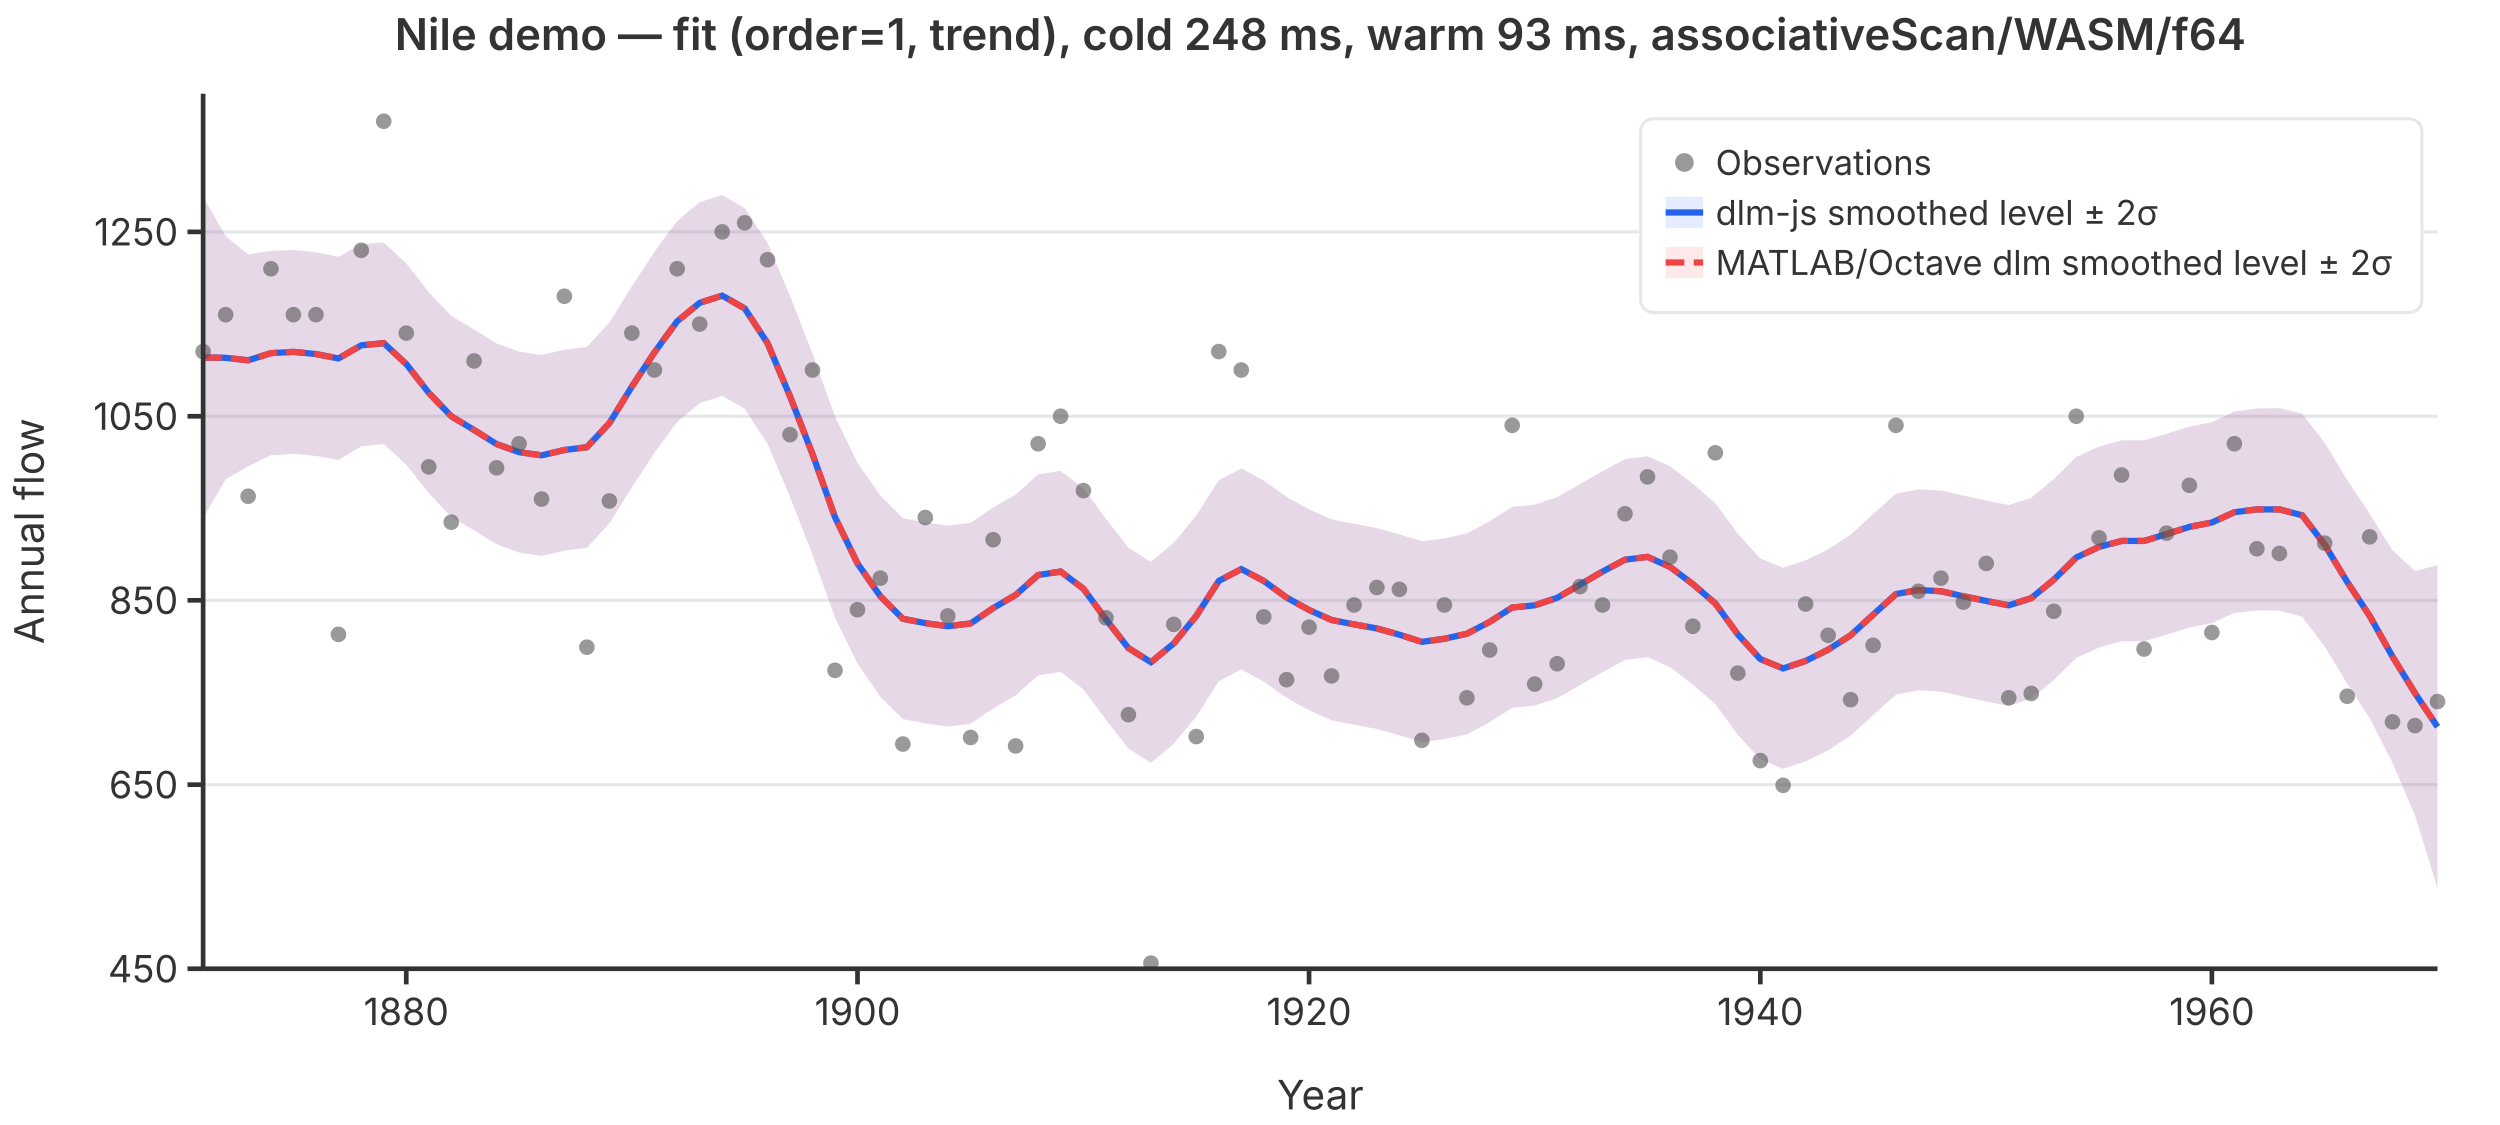
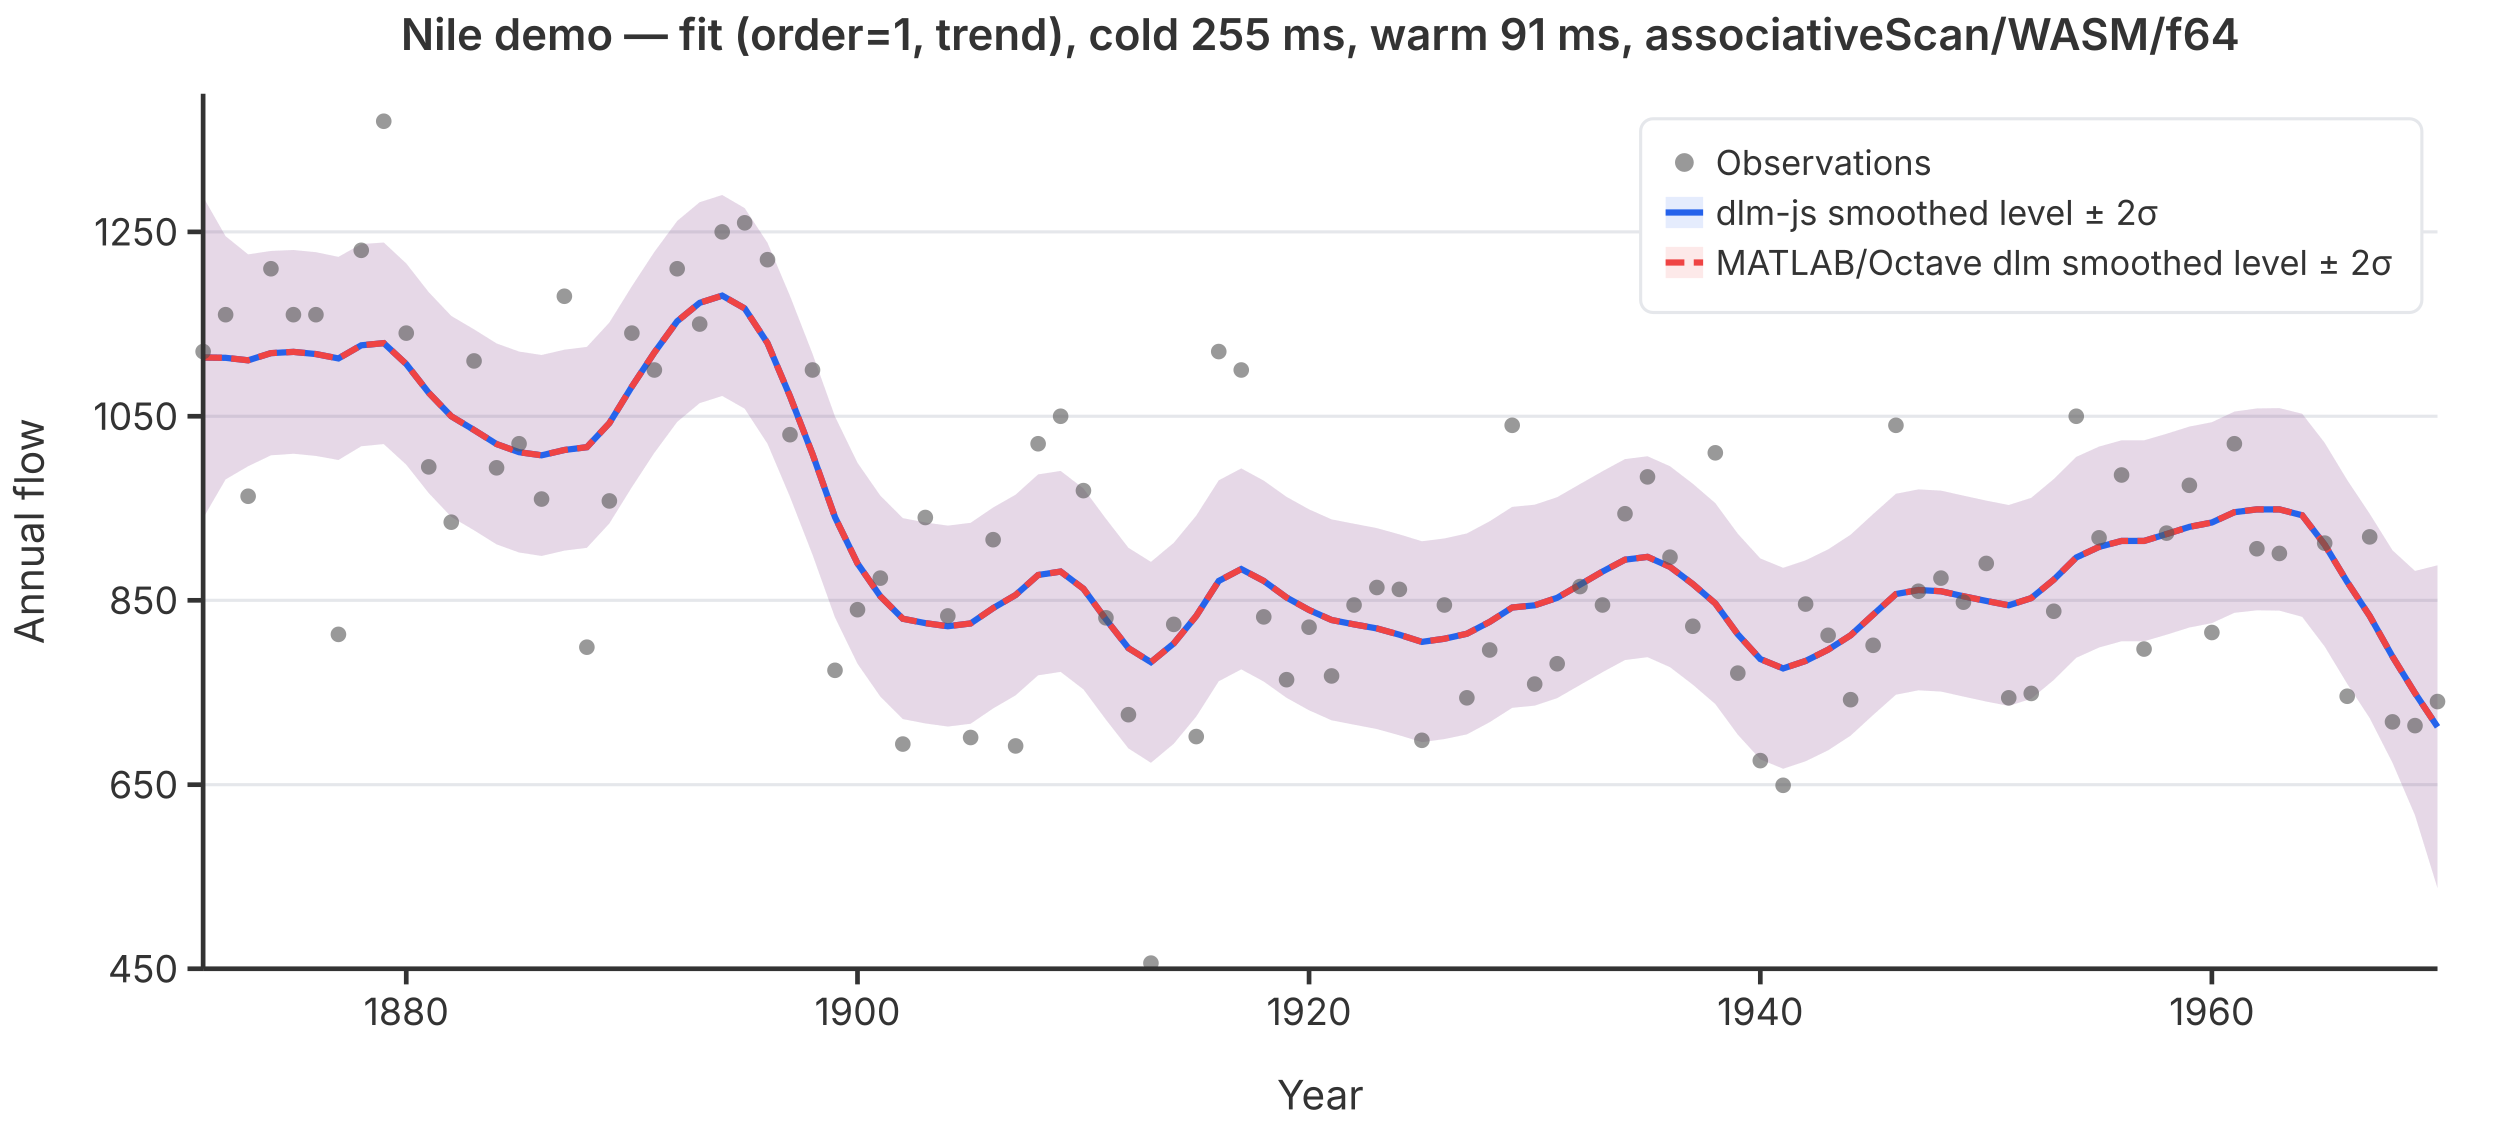
<svg xmlns="http://www.w3.org/2000/svg" viewBox="0 0 800 360" font-family="system-ui,-apple-system,sans-serif" font-size="12">
  <rect width="800" height="360" fill="white" />
  <line x1="65" y1="310.0" x2="780" y2="310.0" stroke="#e5e7eb" stroke-width="1" />
  <line x1="65" y1="251.1" x2="780" y2="251.1" stroke="#e5e7eb" stroke-width="1" />
  <line x1="65" y1="192.1" x2="780" y2="192.1" stroke="#e5e7eb" stroke-width="1" />
  <line x1="65" y1="133.2" x2="780" y2="133.2" stroke="#e5e7eb" stroke-width="1" />
  <line x1="65" y1="74.2" x2="780" y2="74.2" stroke="#e5e7eb" stroke-width="1" />
  <path d="M65.0,63.0L72.2,75.6L79.4,81.4L86.7,80.3L93.9,80.0L101.1,80.7L108.3,82.2L115.6,78.1L122.8,77.6L130.0,84.3L137.2,93.5L144.4,101.1L151.7,105.4L158.9,109.9L166.1,112.5L173.3,113.6L180.6,111.9L187.8,111.0L195.0,103.2L202.2,91.6L209.4,80.6L216.7,70.7L223.9,64.7L231.1,62.4L238.3,66.6L245.6,77.7L252.8,94.7L260.0,113.2L267.2,133.3L274.4,148.1L281.7,158.6L288.9,165.8L296.1,167.2L303.3,168.2L310.6,167.3L317.8,162.4L325.0,158.3L332.2,151.8L339.4,150.7L346.7,156.3L353.9,166.0L361.1,175.3L368.3,179.8L375.6,173.7L382.8,165.0L390.0,153.7L397.2,149.9L404.4,153.8L411.7,159.0L418.9,163.0L426.1,166.2L433.3,167.6L440.6,169.0L447.8,171.0L455.0,173.2L462.2,172.3L469.4,170.7L476.7,166.8L483.9,162.2L491.1,161.5L498.3,159.1L505.6,154.9L512.8,150.8L520.0,146.9L527.2,146.0L534.4,149.2L541.7,154.8L548.9,161.0L556.1,170.8L563.3,178.7L570.6,181.7L577.8,179.3L585.0,175.8L592.2,171.1L599.4,164.5L606.7,158.0L613.9,156.6L621.1,157.0L628.3,158.6L635.6,160.2L642.8,161.6L650.0,159.3L657.2,153.3L664.4,146.2L671.7,142.9L678.9,140.9L686.1,140.9L693.3,138.8L700.6,136.5L707.8,135.1L715.0,131.7L722.2,130.7L729.4,130.6L736.7,132.4L743.9,141.7L751.1,153.6L758.3,164.4L765.6,176.1L772.8,182.7L780.0,180.9L780.0,284.2L772.8,260.9L765.6,244.1L758.3,229.8L751.1,218.8L743.9,206.9L736.7,197.4L729.4,195.4L722.2,195.3L715.0,196.1L707.8,199.4L700.6,200.8L693.3,203.1L686.1,205.2L678.9,205.2L671.7,207.2L664.4,210.5L657.2,217.6L650.0,223.6L642.8,225.9L635.6,224.5L628.3,222.9L621.1,221.3L613.9,220.9L606.7,222.3L599.4,228.8L592.2,235.4L585.0,240.1L577.8,243.6L570.6,246.0L563.3,243.0L556.1,235.1L548.9,225.3L541.7,219.1L534.4,213.5L527.2,210.3L520.0,211.2L512.8,215.1L505.6,219.2L498.3,223.4L491.1,225.8L483.9,226.5L476.7,231.1L469.4,235.0L462.2,236.5L455.0,237.5L447.8,235.3L440.6,233.3L433.3,231.9L426.1,230.5L418.9,227.3L411.7,223.3L404.4,218.1L397.2,214.2L390.0,218.0L382.8,229.3L375.6,238.0L368.3,244.1L361.1,239.5L353.9,230.3L346.7,220.6L339.4,215.0L332.2,216.1L325.0,222.5L317.8,226.7L310.6,231.6L303.3,232.5L296.1,231.5L288.9,230.1L281.7,222.9L274.4,212.4L267.2,197.6L260.0,177.5L252.8,159.0L245.6,142.0L238.3,130.8L231.1,126.7L223.9,129.0L216.7,135.0L209.4,144.9L202.2,155.9L195.0,167.5L187.8,175.3L180.6,176.2L173.3,177.9L166.1,176.8L158.9,174.2L151.7,169.7L144.4,165.4L137.2,157.8L130.0,148.7L122.8,142.1L115.6,142.8L108.3,147.2L101.1,145.9L93.9,145.2L86.7,145.7L79.4,149.2L72.2,153.4L65.0,165.8Z" fill="rgba(37,99,235,0.12)" stroke="none" />
  <path d="M65.0,63.0L72.2,75.6L79.4,81.4L86.7,80.3L93.9,80.0L101.1,80.7L108.3,82.2L115.6,78.1L122.8,77.6L130.0,84.3L137.2,93.5L144.4,101.1L151.7,105.4L158.9,109.9L166.1,112.5L173.3,113.6L180.6,111.9L187.8,111.0L195.0,103.2L202.2,91.6L209.4,80.6L216.7,70.7L223.9,64.7L231.1,62.4L238.3,66.6L245.6,77.7L252.8,94.7L260.0,113.2L267.2,133.3L274.4,148.1L281.7,158.6L288.9,165.8L296.1,167.2L303.3,168.2L310.6,167.3L317.8,162.4L325.0,158.3L332.2,151.8L339.4,150.7L346.7,156.3L353.9,166.0L361.1,175.3L368.3,179.8L375.6,173.7L382.8,165.0L390.0,153.7L397.2,149.9L404.4,153.8L411.7,159.0L418.9,163.0L426.1,166.2L433.3,167.6L440.6,169.0L447.8,171.0L455.0,173.2L462.2,172.3L469.4,170.7L476.7,166.8L483.9,162.2L491.1,161.5L498.3,159.1L505.6,154.9L512.8,150.8L520.0,146.9L527.2,146.0L534.4,149.2L541.7,154.8L548.9,161.0L556.1,170.8L563.3,178.7L570.6,181.7L577.8,179.3L585.0,175.8L592.2,171.1L599.4,164.5L606.7,158.0L613.9,156.6L621.1,157.0L628.3,158.6L635.6,160.2L642.8,161.6L650.0,159.3L657.2,153.3L664.4,146.2L671.7,142.9L678.9,140.9L686.1,140.9L693.3,138.8L700.6,136.5L707.8,135.1L715.0,131.7L722.2,130.7L729.4,130.6L736.7,132.4L743.9,141.7L751.1,153.6L758.3,164.4L765.6,176.1L772.8,182.7L780.0,180.9L780.0,284.2L772.8,260.9L765.6,244.1L758.3,229.8L751.1,218.8L743.9,206.9L736.7,197.4L729.4,195.4L722.2,195.3L715.0,196.1L707.8,199.4L700.6,200.8L693.3,203.1L686.1,205.2L678.9,205.2L671.7,207.2L664.4,210.5L657.2,217.6L650.0,223.6L642.8,225.9L635.6,224.5L628.3,222.9L621.1,221.3L613.9,220.9L606.7,222.3L599.4,228.8L592.2,235.4L585.0,240.1L577.8,243.6L570.6,246.0L563.3,243.0L556.1,235.1L548.9,225.3L541.7,219.1L534.4,213.5L527.2,210.3L520.0,211.2L512.8,215.1L505.6,219.2L498.3,223.4L491.1,225.8L483.9,226.5L476.7,231.1L469.4,235.0L462.2,236.5L455.0,237.5L447.8,235.3L440.6,233.3L433.3,231.9L426.1,230.5L418.9,227.3L411.7,223.3L404.4,218.1L397.2,214.2L390.0,218.0L382.8,229.3L375.6,238.0L368.3,244.1L361.1,239.5L353.9,230.3L346.7,220.6L339.4,215.0L332.2,216.1L325.0,222.5L317.8,226.7L310.6,231.6L303.3,232.5L296.1,231.5L288.9,230.1L281.7,222.9L274.4,212.4L267.2,197.6L260.0,177.5L252.8,159.0L245.6,142.0L238.3,130.8L231.1,126.7L223.9,129.0L216.7,135.0L209.4,144.9L202.2,155.9L195.0,167.5L187.8,175.3L180.6,176.2L173.3,177.9L166.1,176.8L158.9,174.2L151.7,169.7L144.4,165.4L137.2,157.8L130.0,148.7L122.8,142.1L115.6,142.8L108.3,147.2L101.1,145.9L93.9,145.2L86.7,145.7L79.4,149.2L72.2,153.4L65.0,165.8Z" fill="rgba(239,68,68,0.12)" stroke="none" />
  <polyline points="65.0,114.4 72.2,114.5 79.4,115.3 86.7,113.0 93.9,112.6 101.1,113.3 108.3,114.7 115.6,110.5 122.8,109.8 130.0,116.5 137.2,125.7 144.4,133.2 151.7,137.6 158.9,142.1 166.1,144.7 173.3,145.7 180.6,144.0 187.8,143.1 195.0,135.4 202.2,123.7 209.4,112.8 216.7,102.8 223.9,96.9 231.1,94.6 238.3,98.7 245.6,109.8 252.8,126.8 260.0,145.3 267.2,165.5 274.4,180.3 281.7,190.8 288.9,198.0 296.1,199.4 303.3,200.4 310.6,199.5 317.8,194.6 325.0,190.4 332.2,184.0 339.4,182.9 346.7,188.4 353.9,198.2 361.1,207.4 368.3,211.9 375.6,205.9 382.8,197.1 390.0,185.9 397.2,182.1 404.4,185.9 411.7,191.2 418.9,195.2 426.1,198.4 433.3,199.8 440.6,201.1 447.8,203.1 455.0,205.4 462.2,204.4 469.4,202.8 476.7,199.0 483.9,194.4 491.1,193.7 498.3,191.3 505.6,187.1 512.8,182.9 520.0,179.1 527.2,178.2 534.4,181.4 541.7,186.9 548.9,193.1 556.1,203.0 563.3,210.9 570.6,213.9 577.8,211.5 585.0,207.9 592.2,203.3 599.4,196.7 606.7,190.1 613.9,188.8 621.1,189.2 628.3,190.8 635.6,192.3 642.8,193.7 650.0,191.4 657.2,185.5 664.4,178.4 671.7,175.0 678.9,173.1 686.1,173.1 693.3,170.9 700.6,168.6 707.8,167.2 715.0,163.9 722.2,163.0 729.4,163.0 736.7,164.9 743.9,174.3 751.1,186.2 758.3,197.1 765.6,210.1 772.8,221.8 780.0,232.6" fill="none" stroke="#2563eb" stroke-width="2" />
  <polyline points="65.0,114.4 72.2,114.5 79.4,115.3 86.7,113.0 93.9,112.6 101.1,113.3 108.3,114.7 115.6,110.5 122.8,109.8 130.0,116.5 137.2,125.7 144.4,133.2 151.7,137.6 158.9,142.1 166.1,144.7 173.3,145.7 180.6,144.0 187.8,143.1 195.0,135.4 202.2,123.7 209.4,112.8 216.7,102.8 223.9,96.9 231.1,94.6 238.3,98.7 245.6,109.8 252.8,126.8 260.0,145.3 267.2,165.5 274.4,180.3 281.7,190.8 288.9,198.0 296.1,199.4 303.3,200.4 310.6,199.5 317.8,194.6 325.0,190.4 332.2,184.0 339.4,182.9 346.7,188.4 353.9,198.2 361.1,207.4 368.3,211.9 375.6,205.9 382.8,197.1 390.0,185.9 397.2,182.1 404.4,185.9 411.7,191.2 418.9,195.2 426.1,198.4 433.3,199.8 440.6,201.1 447.8,203.1 455.0,205.4 462.2,204.4 469.4,202.8 476.7,199.0 483.9,194.4 491.1,193.7 498.3,191.3 505.6,187.1 512.8,182.9 520.0,179.1 527.2,178.2 534.4,181.4 541.7,186.9 548.9,193.1 556.1,203.0 563.3,210.9 570.6,213.9 577.8,211.5 585.0,207.9 592.2,203.3 599.4,196.7 606.7,190.1 613.9,188.8 621.1,189.2 628.3,190.8 635.6,192.3 642.8,193.7 650.0,191.4 657.2,185.5 664.4,178.4 671.7,175.0 678.9,173.1 686.1,173.1 693.3,170.9 700.6,168.6 707.8,167.2 715.0,163.9 722.2,163.0 729.4,163.0 736.7,164.9 743.9,174.3 751.1,186.2 758.3,197.1 765.6,210.1 772.8,221.8 780.0,232.6" fill="none" stroke="#ef4444" stroke-width="2" stroke-dasharray="6,3" />
  <circle cx="65.0" cy="112.5" r="2.5" fill="#555" opacity="0.6" />
  <circle cx="72.2" cy="100.7" r="2.5" fill="#555" opacity="0.6" />
  <circle cx="79.4" cy="158.8" r="2.5" fill="#555" opacity="0.6" />
  <circle cx="86.7" cy="86.0" r="2.5" fill="#555" opacity="0.6" />
  <circle cx="93.9" cy="100.7" r="2.5" fill="#555" opacity="0.6" />
  <circle cx="101.1" cy="100.7" r="2.5" fill="#555" opacity="0.6" />
  <circle cx="108.3" cy="203.0" r="2.5" fill="#555" opacity="0.6" />
  <circle cx="115.6" cy="80.1" r="2.5" fill="#555" opacity="0.6" />
  <circle cx="122.8" cy="38.8" r="2.5" fill="#555" opacity="0.6" />
  <circle cx="130.0" cy="106.6" r="2.5" fill="#555" opacity="0.6" />
  <circle cx="137.2" cy="149.4" r="2.5" fill="#555" opacity="0.6" />
  <circle cx="144.4" cy="167.1" r="2.5" fill="#555" opacity="0.6" />
  <circle cx="151.7" cy="115.5" r="2.5" fill="#555" opacity="0.6" />
  <circle cx="158.9" cy="149.7" r="2.5" fill="#555" opacity="0.6" />
  <circle cx="166.1" cy="142.0" r="2.5" fill="#555" opacity="0.6" />
  <circle cx="173.3" cy="159.7" r="2.5" fill="#555" opacity="0.6" />
  <circle cx="180.6" cy="94.8" r="2.5" fill="#555" opacity="0.6" />
  <circle cx="187.8" cy="207.1" r="2.5" fill="#555" opacity="0.6" />
  <circle cx="195.0" cy="160.3" r="2.5" fill="#555" opacity="0.6" />
  <circle cx="202.2" cy="106.6" r="2.5" fill="#555" opacity="0.6" />
  <circle cx="209.4" cy="118.4" r="2.5" fill="#555" opacity="0.6" />
  <circle cx="216.7" cy="86.0" r="2.5" fill="#555" opacity="0.6" />
  <circle cx="223.9" cy="103.7" r="2.5" fill="#555" opacity="0.6" />
  <circle cx="231.1" cy="74.2" r="2.5" fill="#555" opacity="0.6" />
  <circle cx="238.3" cy="71.3" r="2.5" fill="#555" opacity="0.6" />
  <circle cx="245.6" cy="83.1" r="2.5" fill="#555" opacity="0.6" />
  <circle cx="252.8" cy="139.1" r="2.5" fill="#555" opacity="0.6" />
  <circle cx="260.0" cy="118.4" r="2.5" fill="#555" opacity="0.6" />
  <circle cx="267.2" cy="214.5" r="2.5" fill="#555" opacity="0.6" />
  <circle cx="274.4" cy="195.1" r="2.5" fill="#555" opacity="0.6" />
  <circle cx="281.7" cy="185.0" r="2.5" fill="#555" opacity="0.6" />
  <circle cx="288.9" cy="238.1" r="2.5" fill="#555" opacity="0.6" />
  <circle cx="296.1" cy="165.6" r="2.5" fill="#555" opacity="0.6" />
  <circle cx="303.3" cy="197.1" r="2.5" fill="#555" opacity="0.6" />
  <circle cx="310.6" cy="236.0" r="2.5" fill="#555" opacity="0.6" />
  <circle cx="317.8" cy="172.7" r="2.5" fill="#555" opacity="0.6" />
  <circle cx="325.0" cy="238.7" r="2.5" fill="#555" opacity="0.6" />
  <circle cx="332.2" cy="142.0" r="2.5" fill="#555" opacity="0.6" />
  <circle cx="339.4" cy="133.2" r="2.5" fill="#555" opacity="0.6" />
  <circle cx="346.7" cy="157.0" r="2.5" fill="#555" opacity="0.6" />
  <circle cx="353.9" cy="197.7" r="2.5" fill="#555" opacity="0.6" />
  <circle cx="361.1" cy="228.7" r="2.5" fill="#555" opacity="0.6" />
  <circle cx="368.3" cy="308.2" r="2.5" fill="#555" opacity="0.6" />
  <circle cx="375.6" cy="199.8" r="2.5" fill="#555" opacity="0.6" />
  <circle cx="382.8" cy="235.7" r="2.5" fill="#555" opacity="0.6" />
  <circle cx="390.0" cy="112.5" r="2.5" fill="#555" opacity="0.6" />
  <circle cx="397.2" cy="118.4" r="2.5" fill="#555" opacity="0.6" />
  <circle cx="404.4" cy="197.4" r="2.5" fill="#555" opacity="0.6" />
  <circle cx="411.7" cy="217.5" r="2.5" fill="#555" opacity="0.6" />
  <circle cx="418.9" cy="200.7" r="2.5" fill="#555" opacity="0.6" />
  <circle cx="426.1" cy="216.3" r="2.5" fill="#555" opacity="0.6" />
  <circle cx="433.3" cy="193.6" r="2.5" fill="#555" opacity="0.6" />
  <circle cx="440.6" cy="188.0" r="2.5" fill="#555" opacity="0.6" />
  <circle cx="447.8" cy="188.6" r="2.5" fill="#555" opacity="0.6" />
  <circle cx="455.0" cy="236.9" r="2.5" fill="#555" opacity="0.6" />
  <circle cx="462.2" cy="193.6" r="2.5" fill="#555" opacity="0.6" />
  <circle cx="469.4" cy="223.3" r="2.5" fill="#555" opacity="0.6" />
  <circle cx="476.7" cy="208.0" r="2.5" fill="#555" opacity="0.6" />
  <circle cx="483.9" cy="136.1" r="2.5" fill="#555" opacity="0.6" />
  <circle cx="491.1" cy="218.9" r="2.5" fill="#555" opacity="0.6" />
  <circle cx="498.3" cy="212.4" r="2.5" fill="#555" opacity="0.6" />
  <circle cx="505.6" cy="187.7" r="2.5" fill="#555" opacity="0.6" />
  <circle cx="512.8" cy="193.6" r="2.5" fill="#555" opacity="0.6" />
  <circle cx="520.0" cy="164.4" r="2.5" fill="#555" opacity="0.6" />
  <circle cx="527.2" cy="152.6" r="2.5" fill="#555" opacity="0.6" />
  <circle cx="534.4" cy="178.3" r="2.5" fill="#555" opacity="0.6" />
  <circle cx="541.7" cy="200.4" r="2.5" fill="#555" opacity="0.6" />
  <circle cx="548.9" cy="144.9" r="2.5" fill="#555" opacity="0.6" />
  <circle cx="556.1" cy="215.4" r="2.5" fill="#555" opacity="0.6" />
  <circle cx="563.3" cy="243.4" r="2.5" fill="#555" opacity="0.6" />
  <circle cx="570.6" cy="251.3" r="2.5" fill="#555" opacity="0.6" />
  <circle cx="577.8" cy="193.3" r="2.5" fill="#555" opacity="0.6" />
  <circle cx="585.0" cy="203.3" r="2.5" fill="#555" opacity="0.6" />
  <circle cx="592.2" cy="223.9" r="2.5" fill="#555" opacity="0.6" />
  <circle cx="599.4" cy="206.5" r="2.5" fill="#555" opacity="0.6" />
  <circle cx="606.7" cy="136.1" r="2.5" fill="#555" opacity="0.6" />
  <circle cx="613.9" cy="189.2" r="2.5" fill="#555" opacity="0.6" />
  <circle cx="621.1" cy="185.0" r="2.5" fill="#555" opacity="0.6" />
  <circle cx="628.3" cy="192.7" r="2.5" fill="#555" opacity="0.6" />
  <circle cx="635.6" cy="180.3" r="2.5" fill="#555" opacity="0.6" />
  <circle cx="642.8" cy="223.3" r="2.5" fill="#555" opacity="0.6" />
  <circle cx="650.0" cy="221.9" r="2.5" fill="#555" opacity="0.6" />
  <circle cx="657.2" cy="195.6" r="2.5" fill="#555" opacity="0.6" />
  <circle cx="664.4" cy="133.2" r="2.5" fill="#555" opacity="0.6" />
  <circle cx="671.7" cy="172.1" r="2.5" fill="#555" opacity="0.6" />
  <circle cx="678.9" cy="152.0" r="2.5" fill="#555" opacity="0.6" />
  <circle cx="686.1" cy="207.7" r="2.5" fill="#555" opacity="0.6" />
  <circle cx="693.3" cy="170.6" r="2.5" fill="#555" opacity="0.6" />
  <circle cx="700.6" cy="155.3" r="2.5" fill="#555" opacity="0.6" />
  <circle cx="707.8" cy="202.4" r="2.5" fill="#555" opacity="0.6" />
  <circle cx="715.0" cy="142.0" r="2.5" fill="#555" opacity="0.6" />
  <circle cx="722.2" cy="175.6" r="2.5" fill="#555" opacity="0.6" />
  <circle cx="729.4" cy="177.1" r="2.5" fill="#555" opacity="0.6" />
  <circle cx="736.7" cy="97.8" r="2.5" fill="#555" opacity="0.6" />
  <circle cx="743.9" cy="173.8" r="2.5" fill="#555" opacity="0.6" />
  <circle cx="751.1" cy="222.8" r="2.5" fill="#555" opacity="0.6" />
  <circle cx="758.3" cy="171.8" r="2.5" fill="#555" opacity="0.6" />
  <circle cx="765.6" cy="231.0" r="2.5" fill="#555" opacity="0.6" />
  <circle cx="772.8" cy="232.2" r="2.5" fill="#555" opacity="0.6" />
  <circle cx="780.0" cy="224.5" r="2.5" fill="#555" opacity="0.6" />
  <line x1="65" y1="30" x2="65" y2="310" stroke="#333" stroke-width="1.5" />
  <line x1="65" y1="310" x2="780" y2="310" stroke="#333" stroke-width="1.5" />
  <line x1="60" y1="310.0" x2="65" y2="310.0" stroke="#333" stroke-width="1.5" />
  <text x="57" y="310.0" text-anchor="end" dominant-baseline="middle" fill="#333">450</text>
  <line x1="60" y1="251.1" x2="65" y2="251.1" stroke="#333" stroke-width="1.5" />
  <text x="57" y="251.1" text-anchor="end" dominant-baseline="middle" fill="#333">650</text>
  <line x1="60" y1="192.1" x2="65" y2="192.1" stroke="#333" stroke-width="1.5" />
  <text x="57" y="192.1" text-anchor="end" dominant-baseline="middle" fill="#333">850</text>
  <line x1="60" y1="133.2" x2="65" y2="133.2" stroke="#333" stroke-width="1.5" />
  <text x="57" y="133.2" text-anchor="end" dominant-baseline="middle" fill="#333">1050</text>
  <line x1="60" y1="74.2" x2="65" y2="74.2" stroke="#333" stroke-width="1.5" />
  <text x="57" y="74.2" text-anchor="end" dominant-baseline="middle" fill="#333">1250</text>
  <line x1="130.0" y1="310" x2="130.0" y2="315" stroke="#333" stroke-width="1.5" />
  <text x="130.0" y="328" text-anchor="middle" fill="#333">1880</text>
  <line x1="274.4" y1="310" x2="274.4" y2="315" stroke="#333" stroke-width="1.5" />
  <text x="274.4" y="328" text-anchor="middle" fill="#333">1900</text>
  <line x1="418.9" y1="310" x2="418.9" y2="315" stroke="#333" stroke-width="1.5" />
  <text x="418.9" y="328" text-anchor="middle" fill="#333">1920</text>
  <line x1="563.3" y1="310" x2="563.3" y2="315" stroke="#333" stroke-width="1.5" />
  <text x="563.3" y="328" text-anchor="middle" fill="#333">1940</text>
  <line x1="707.8" y1="310" x2="707.8" y2="315" stroke="#333" stroke-width="1.5" />
  <text x="707.8" y="328" text-anchor="middle" fill="#333">1960</text>
  <text x="422.5" y="355" text-anchor="middle" fill="#333" font-size="13">Year</text>
  <text x="14" y="170" text-anchor="middle" fill="#333" font-size="13" transform="rotate(-90,14,170)">Annual flow</text>
-   <text x="422.5" y="16" text-anchor="middle" fill="#333" font-size="14" font-weight="600">Nile demo — fit (order=1, trend), cold 248 ms, warm 93 ms, associativeScan/WASM/f64</text>
+   <text x="422.5" y="16" text-anchor="middle" fill="#333" font-size="14" font-weight="600">Nile demo — fit (order=1, trend), cold 255 ms, warm 91 ms, associativeScan/WASM/f64</text>
  <rect x="525" y="38" width="250" height="62" rx="4" fill="white" stroke="#e5e7eb" stroke-width="1" />
  <circle cx="539" cy="52" r="3" fill="#555" opacity="0.6" />
  <text x="549" y="52" dominant-baseline="middle" fill="#333" font-size="11">Observations</text>
  <line x1="533" y1="68" x2="545" y2="68" stroke="#2563eb" stroke-width="2" />
  <rect x="533" y="63" width="12" height="10" fill="rgba(37,99,235,0.12)" stroke="none" />
  <text x="549" y="68" dominant-baseline="middle" fill="#333" font-size="11">dlm-js smoothed level ± 2σ</text>
  <line x1="533" y1="84" x2="545" y2="84" stroke="#ef4444" stroke-width="2" stroke-dasharray="6,3" />
  <rect x="533" y="79" width="12" height="10" fill="rgba(239,68,68,0.12)" stroke="none" />
  <text x="549" y="84" dominant-baseline="middle" fill="#333" font-size="11">MATLAB/Octave dlm smoothed level ± 2σ</text>
</svg>
